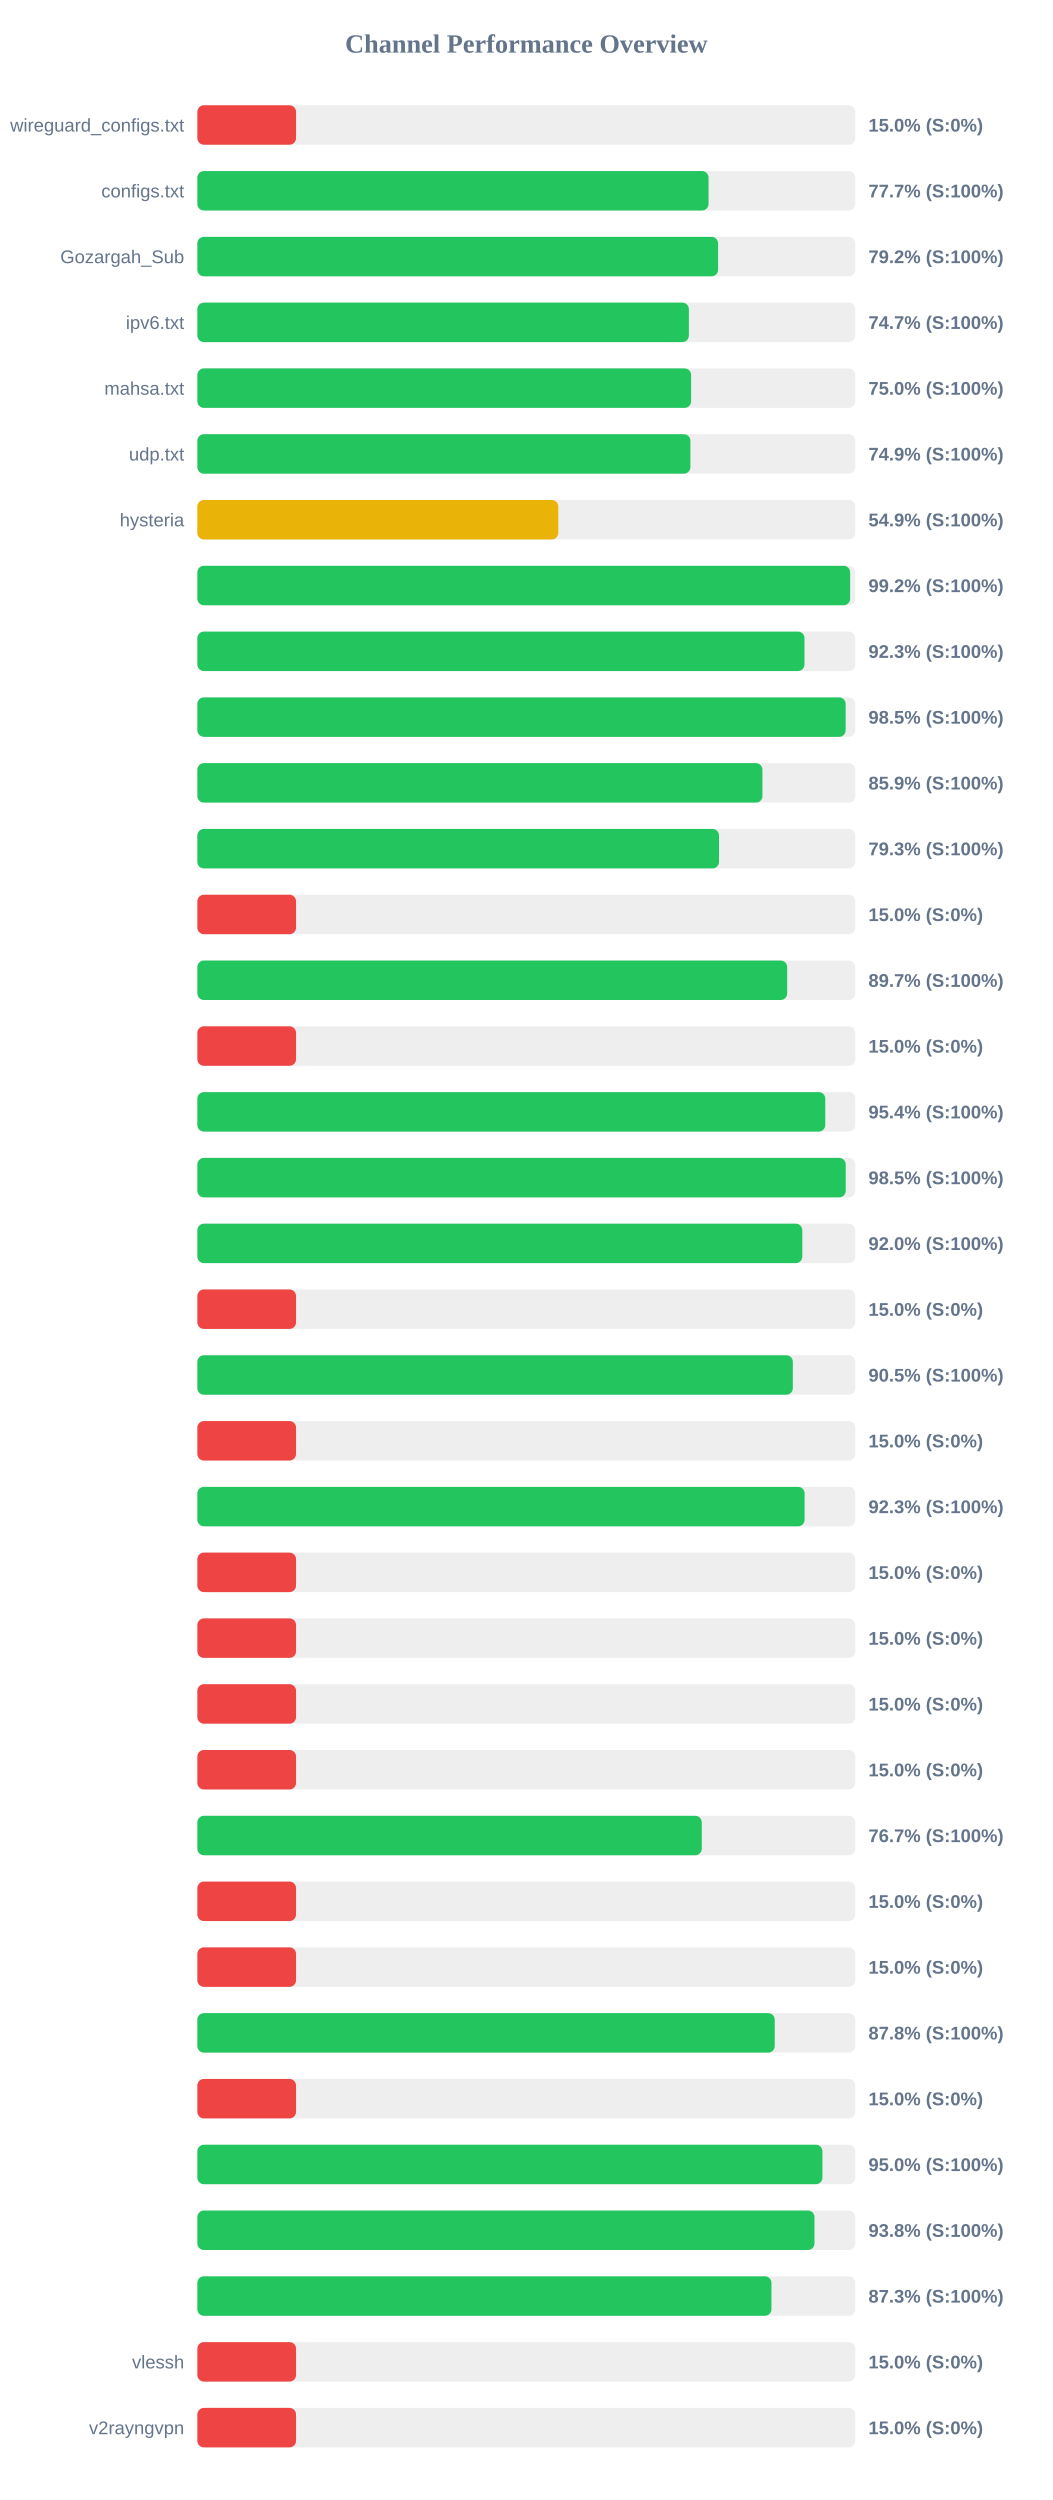
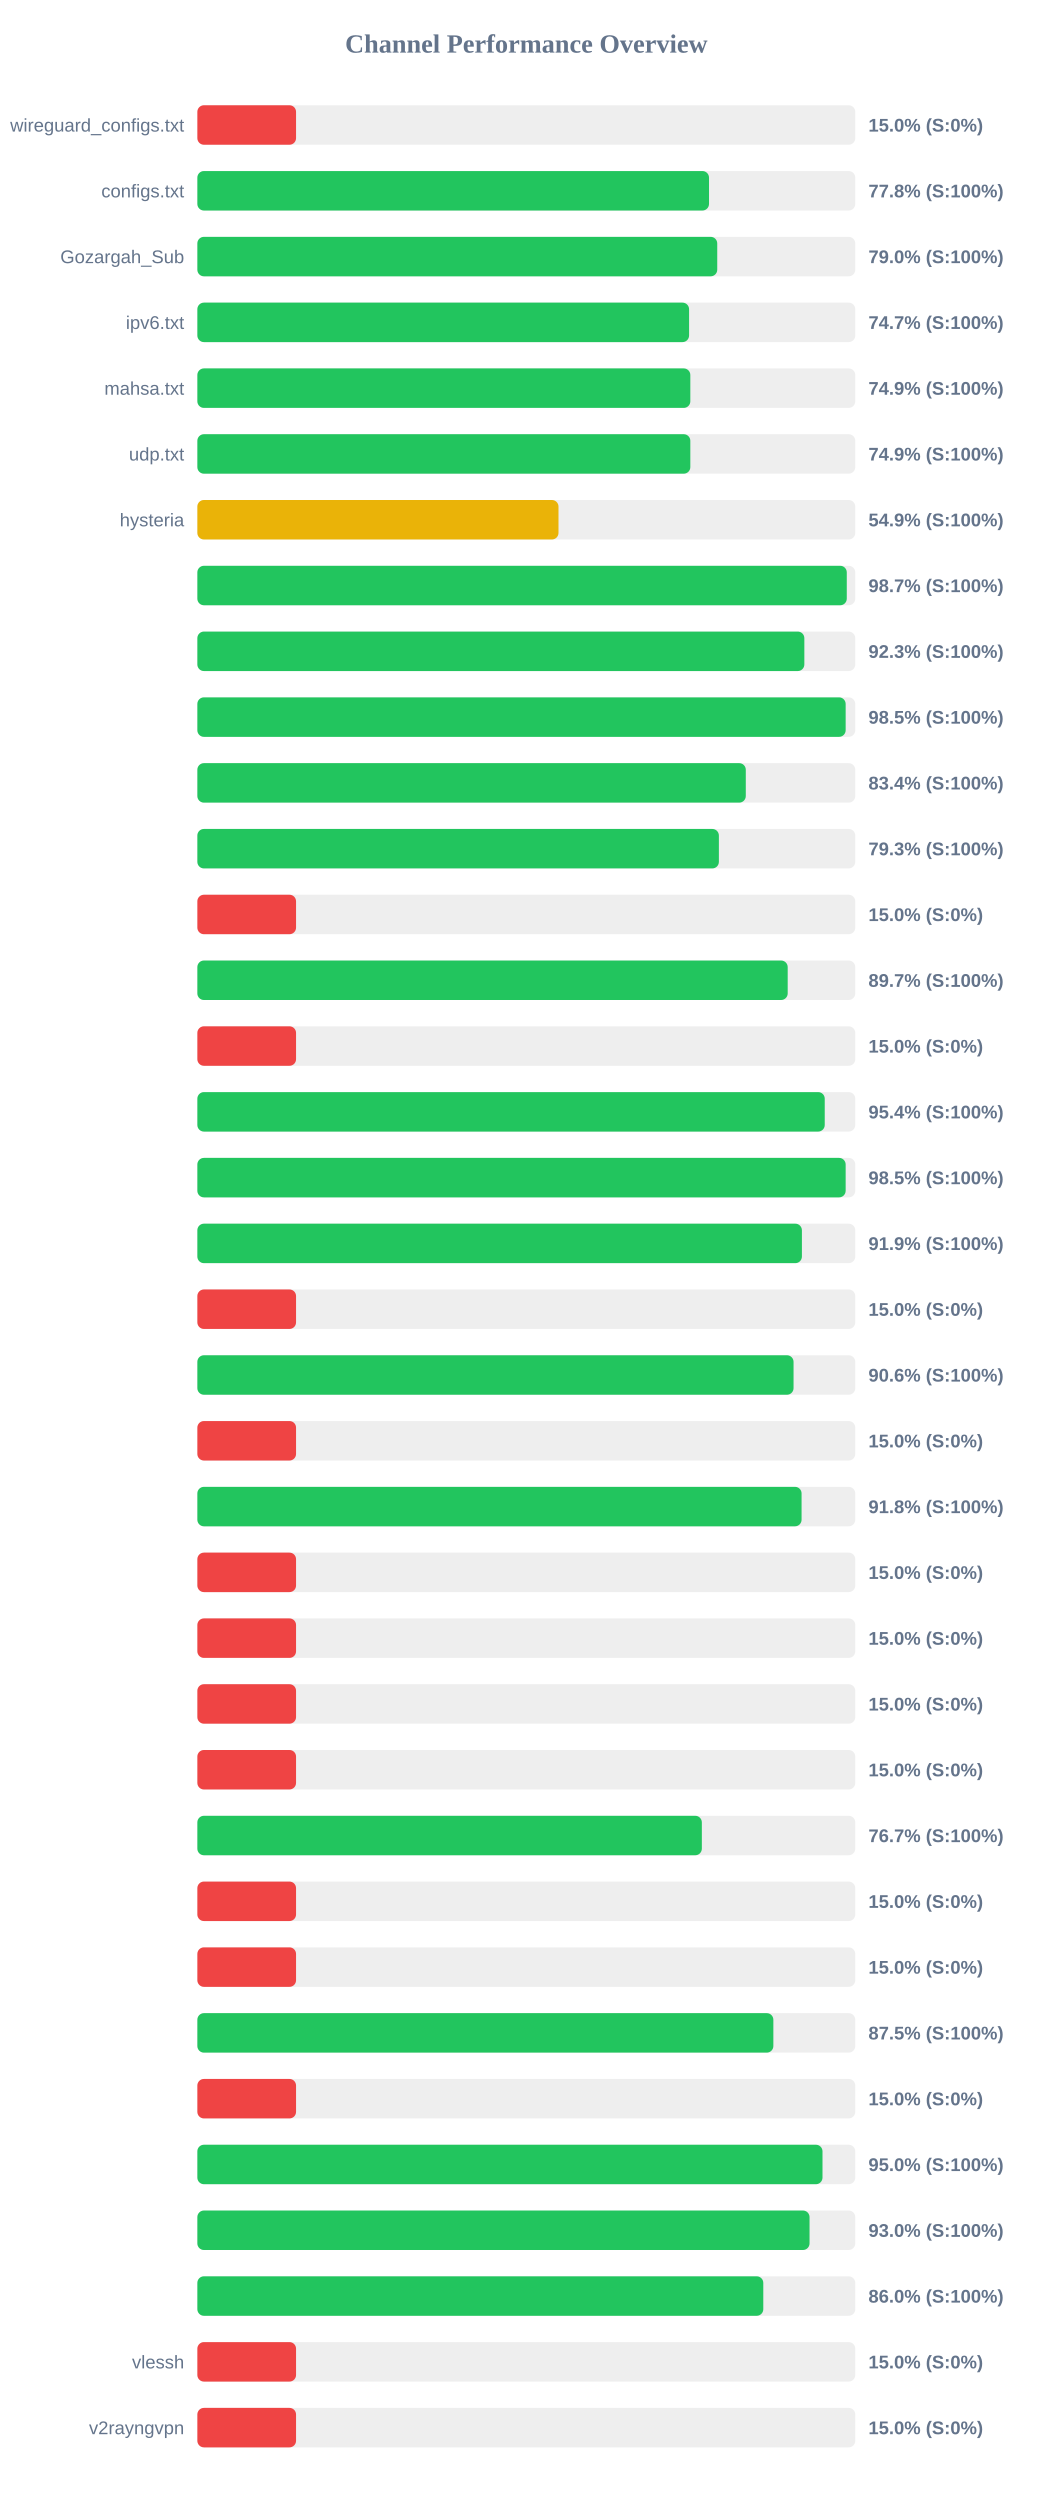
<svg xmlns="http://www.w3.org/2000/svg" width="800" height="1900" version="1.1">
  <style>
        .row { font: 14px Arial; fill: #64748b; }
        .score { font: bold 14px Arial; fill: #64748b; }
    </style>
  <text x="400" y="40" text-anchor="middle" font-size="20px" font-weight="bold" fill="#64748b">Channel Performance Overview</text>
  <rect x="150" y="80" width="500" height="30" fill="#eee" rx="5" />
  <rect x="150" y="80" width="75.0" height="30" fill="#ef4444" rx="5" />
  <text x="140" y="100" text-anchor="end" class="row">wireguard_configs.txt</text>
  <text x="660" y="100" text-anchor="start" class="score">15.0% (S:0%)</text>
  <rect x="150" y="130" width="500" height="30" fill="#eee" rx="5" />
-   <rect x="150" y="130" width="388.5" height="30" fill="#22c55e" rx="5" />
+   <rect x="150" y="130" width="388.85" height="30" fill="#22c55e" rx="5" />
  <text x="140" y="150" text-anchor="end" class="row">configs.txt</text>
-   <text x="660" y="150" text-anchor="start" class="score">77.7% (S:100%)</text>
+   <text x="660" y="150" text-anchor="start" class="score">77.8% (S:100%)</text>
  <rect x="150" y="180" width="500" height="30" fill="#eee" rx="5" />
-   <rect x="150" y="180" width="395.75" height="30" fill="#22c55e" rx="5" />
+   <rect x="150" y="180" width="395.1" height="30" fill="#22c55e" rx="5" />
  <text x="140" y="200" text-anchor="end" class="row">Gozargah_Sub</text>
-   <text x="660" y="200" text-anchor="start" class="score">79.2% (S:100%)</text>
+   <text x="660" y="200" text-anchor="start" class="score">79.0% (S:100%)</text>
  <rect x="150" y="230" width="500" height="30" fill="#eee" rx="5" />
-   <rect x="150" y="230" width="373.55" height="30" fill="#22c55e" rx="5" />
+   <rect x="150" y="230" width="373.7" height="30" fill="#22c55e" rx="5" />
  <text x="140" y="250" text-anchor="end" class="row">ipv6.txt</text>
  <text x="660" y="250" text-anchor="start" class="score">74.7% (S:100%)</text>
  <rect x="150" y="280" width="500" height="30" fill="#eee" rx="5" />
-   <rect x="150" y="280" width="375.25" height="30" fill="#22c55e" rx="5" />
+   <rect x="150" y="280" width="374.65" height="30" fill="#22c55e" rx="5" />
  <text x="140" y="300" text-anchor="end" class="row">mahsa.txt</text>
-   <text x="660" y="300" text-anchor="start" class="score">75.0% (S:100%)</text>
+   <text x="660" y="300" text-anchor="start" class="score">74.9% (S:100%)</text>
  <rect x="150" y="330" width="500" height="30" fill="#eee" rx="5" />
-   <rect x="150" y="330" width="374.7" height="30" fill="#22c55e" rx="5" />
+   <rect x="150" y="330" width="374.65" height="30" fill="#22c55e" rx="5" />
  <text x="140" y="350" text-anchor="end" class="row">udp.txt</text>
  <text x="660" y="350" text-anchor="start" class="score">74.9% (S:100%)</text>
  <rect x="150" y="380" width="500" height="30" fill="#eee" rx="5" />
-   <rect x="150" y="380" width="274.3" height="30" fill="#eab308" rx="5" />
+   <rect x="150" y="380" width="274.45" height="30" fill="#eab308" rx="5" />
  <text x="140" y="400" text-anchor="end" class="row">hysteria</text>
  <text x="660" y="400" text-anchor="start" class="score">54.9% (S:100%)</text>
  <rect x="150" y="430" width="500" height="30" fill="#eee" rx="5" />
-   <rect x="150" y="430" width="496.1" height="30" fill="#22c55e" rx="5" />
+   <rect x="150" y="430" width="493.55" height="30" fill="#22c55e" rx="5" />
  <text x="140" y="450" text-anchor="end" class="row" />
-   <text x="660" y="450" text-anchor="start" class="score">99.2% (S:100%)</text>
+   <text x="660" y="450" text-anchor="start" class="score">98.7% (S:100%)</text>
  <rect x="150" y="480" width="500" height="30" fill="#eee" rx="5" />
-   <rect x="150" y="480" width="461.4" height="30" fill="#22c55e" rx="5" />
+   <rect x="150" y="480" width="461.3" height="30" fill="#22c55e" rx="5" />
  <text x="140" y="500" text-anchor="end" class="row" />
  <text x="660" y="500" text-anchor="start" class="score">92.3% (S:100%)</text>
  <rect x="150" y="530" width="500" height="30" fill="#eee" rx="5" />
  <rect x="150" y="530" width="492.7" height="30" fill="#22c55e" rx="5" />
  <text x="140" y="550" text-anchor="end" class="row" />
  <text x="660" y="550" text-anchor="start" class="score">98.5% (S:100%)</text>
  <rect x="150" y="580" width="500" height="30" fill="#eee" rx="5" />
-   <rect x="150" y="580" width="429.45" height="30" fill="#22c55e" rx="5" />
+   <rect x="150" y="580" width="416.8" height="30" fill="#22c55e" rx="5" />
  <text x="140" y="600" text-anchor="end" class="row" />
-   <text x="660" y="600" text-anchor="start" class="score">85.9% (S:100%)</text>
+   <text x="660" y="600" text-anchor="start" class="score">83.4% (S:100%)</text>
  <rect x="150" y="630" width="500" height="30" fill="#eee" rx="5" />
-   <rect x="150" y="630" width="396.45" height="30" fill="#22c55e" rx="5" />
+   <rect x="150" y="630" width="396.35" height="30" fill="#22c55e" rx="5" />
  <text x="140" y="650" text-anchor="end" class="row" />
  <text x="660" y="650" text-anchor="start" class="score">79.3% (S:100%)</text>
  <rect x="150" y="680" width="500" height="30" fill="#eee" rx="5" />
  <rect x="150" y="680" width="75.0" height="30" fill="#ef4444" rx="5" />
  <text x="140" y="700" text-anchor="end" class="row" />
  <text x="660" y="700" text-anchor="start" class="score">15.0% (S:0%)</text>
  <rect x="150" y="730" width="500" height="30" fill="#eee" rx="5" />
-   <rect x="150" y="730" width="448.25" height="30" fill="#22c55e" rx="5" />
+   <rect x="150" y="730" width="448.65" height="30" fill="#22c55e" rx="5" />
  <text x="140" y="750" text-anchor="end" class="row" />
  <text x="660" y="750" text-anchor="start" class="score">89.7% (S:100%)</text>
  <rect x="150" y="780" width="500" height="30" fill="#eee" rx="5" />
  <rect x="150" y="780" width="75.0" height="30" fill="#ef4444" rx="5" />
  <text x="140" y="800" text-anchor="end" class="row" />
  <text x="660" y="800" text-anchor="start" class="score">15.0% (S:0%)</text>
  <rect x="150" y="830" width="500" height="30" fill="#eee" rx="5" />
-   <rect x="150" y="830" width="477.2" height="30" fill="#22c55e" rx="5" />
+   <rect x="150" y="830" width="476.8" height="30" fill="#22c55e" rx="5" />
  <text x="140" y="850" text-anchor="end" class="row" />
  <text x="660" y="850" text-anchor="start" class="score">95.4% (S:100%)</text>
  <rect x="150" y="880" width="500" height="30" fill="#eee" rx="5" />
-   <rect x="150" y="880" width="492.75" height="30" fill="#22c55e" rx="5" />
+   <rect x="150" y="880" width="492.7" height="30" fill="#22c55e" rx="5" />
  <text x="140" y="900" text-anchor="end" class="row" />
  <text x="660" y="900" text-anchor="start" class="score">98.5% (S:100%)</text>
  <rect x="150" y="930" width="500" height="30" fill="#eee" rx="5" />
-   <rect x="150" y="930" width="459.75" height="30" fill="#22c55e" rx="5" />
+   <rect x="150" y="930" width="459.45" height="30" fill="#22c55e" rx="5" />
  <text x="140" y="950" text-anchor="end" class="row" />
-   <text x="660" y="950" text-anchor="start" class="score">92.0% (S:100%)</text>
+   <text x="660" y="950" text-anchor="start" class="score">91.9% (S:100%)</text>
  <rect x="150" y="980" width="500" height="30" fill="#eee" rx="5" />
  <rect x="150" y="980" width="75.0" height="30" fill="#ef4444" rx="5" />
  <text x="140" y="1000" text-anchor="end" class="row" />
  <text x="660" y="1000" text-anchor="start" class="score">15.0% (S:0%)</text>
  <rect x="150" y="1030" width="500" height="30" fill="#eee" rx="5" />
-   <rect x="150" y="1030" width="452.55" height="30" fill="#22c55e" rx="5" />
+   <rect x="150" y="1030" width="453.1" height="30" fill="#22c55e" rx="5" />
  <text x="140" y="1050" text-anchor="end" class="row" />
-   <text x="660" y="1050" text-anchor="start" class="score">90.5% (S:100%)</text>
+   <text x="660" y="1050" text-anchor="start" class="score">90.6% (S:100%)</text>
  <rect x="150" y="1080" width="500" height="30" fill="#eee" rx="5" />
  <rect x="150" y="1080" width="75.0" height="30" fill="#ef4444" rx="5" />
  <text x="140" y="1100" text-anchor="end" class="row" />
  <text x="660" y="1100" text-anchor="start" class="score">15.0% (S:0%)</text>
  <rect x="150" y="1130" width="500" height="30" fill="#eee" rx="5" />
-   <rect x="150" y="1130" width="461.5" height="30" fill="#22c55e" rx="5" />
+   <rect x="150" y="1130" width="459.2" height="30" fill="#22c55e" rx="5" />
  <text x="140" y="1150" text-anchor="end" class="row" />
-   <text x="660" y="1150" text-anchor="start" class="score">92.3% (S:100%)</text>
+   <text x="660" y="1150" text-anchor="start" class="score">91.8% (S:100%)</text>
  <rect x="150" y="1180" width="500" height="30" fill="#eee" rx="5" />
  <rect x="150" y="1180" width="75.0" height="30" fill="#ef4444" rx="5" />
  <text x="140" y="1200" text-anchor="end" class="row" />
  <text x="660" y="1200" text-anchor="start" class="score">15.0% (S:0%)</text>
  <rect x="150" y="1230" width="500" height="30" fill="#eee" rx="5" />
  <rect x="150" y="1230" width="75.0" height="30" fill="#ef4444" rx="5" />
  <text x="140" y="1250" text-anchor="end" class="row" />
  <text x="660" y="1250" text-anchor="start" class="score">15.0% (S:0%)</text>
  <rect x="150" y="1280" width="500" height="30" fill="#eee" rx="5" />
  <rect x="150" y="1280" width="75.0" height="30" fill="#ef4444" rx="5" />
  <text x="140" y="1300" text-anchor="end" class="row" />
  <text x="660" y="1300" text-anchor="start" class="score">15.0% (S:0%)</text>
  <rect x="150" y="1330" width="500" height="30" fill="#eee" rx="5" />
  <rect x="150" y="1330" width="75.0" height="30" fill="#ef4444" rx="5" />
  <text x="140" y="1350" text-anchor="end" class="row" />
  <text x="660" y="1350" text-anchor="start" class="score">15.0% (S:0%)</text>
  <rect x="150" y="1380" width="500" height="30" fill="#eee" rx="5" />
-   <rect x="150" y="1380" width="383.35" height="30" fill="#22c55e" rx="5" />
+   <rect x="150" y="1380" width="383.4" height="30" fill="#22c55e" rx="5" />
  <text x="140" y="1400" text-anchor="end" class="row" />
  <text x="660" y="1400" text-anchor="start" class="score">76.7% (S:100%)</text>
  <rect x="150" y="1430" width="500" height="30" fill="#eee" rx="5" />
  <rect x="150" y="1430" width="75.0" height="30" fill="#ef4444" rx="5" />
  <text x="140" y="1450" text-anchor="end" class="row" />
  <text x="660" y="1450" text-anchor="start" class="score">15.0% (S:0%)</text>
  <rect x="150" y="1480" width="500" height="30" fill="#eee" rx="5" />
  <rect x="150" y="1480" width="75.0" height="30" fill="#ef4444" rx="5" />
  <text x="140" y="1500" text-anchor="end" class="row" />
  <text x="660" y="1500" text-anchor="start" class="score">15.0% (S:0%)</text>
  <rect x="150" y="1530" width="500" height="30" fill="#eee" rx="5" />
-   <rect x="150" y="1530" width="438.8" height="30" fill="#22c55e" rx="5" />
+   <rect x="150" y="1530" width="437.75" height="30" fill="#22c55e" rx="5" />
  <text x="140" y="1550" text-anchor="end" class="row" />
-   <text x="660" y="1550" text-anchor="start" class="score">87.8% (S:100%)</text>
+   <text x="660" y="1550" text-anchor="start" class="score">87.5% (S:100%)</text>
  <rect x="150" y="1580" width="500" height="30" fill="#eee" rx="5" />
  <rect x="150" y="1580" width="75.0" height="30" fill="#ef4444" rx="5" />
  <text x="140" y="1600" text-anchor="end" class="row" />
  <text x="660" y="1600" text-anchor="start" class="score">15.0% (S:0%)</text>
  <rect x="150" y="1630" width="500" height="30" fill="#eee" rx="5" />
-   <rect x="150" y="1630" width="475.05" height="30" fill="#22c55e" rx="5" />
+   <rect x="150" y="1630" width="475.1" height="30" fill="#22c55e" rx="5" />
  <text x="140" y="1650" text-anchor="end" class="row" />
  <text x="660" y="1650" text-anchor="start" class="score">95.0% (S:100%)</text>
  <rect x="150" y="1680" width="500" height="30" fill="#eee" rx="5" />
-   <rect x="150" y="1680" width="469.0" height="30" fill="#22c55e" rx="5" />
+   <rect x="150" y="1680" width="465.25" height="30" fill="#22c55e" rx="5" />
  <text x="140" y="1700" text-anchor="end" class="row" />
-   <text x="660" y="1700" text-anchor="start" class="score">93.8% (S:100%)</text>
+   <text x="660" y="1700" text-anchor="start" class="score">93.0% (S:100%)</text>
  <rect x="150" y="1730" width="500" height="30" fill="#eee" rx="5" />
-   <rect x="150" y="1730" width="436.3" height="30" fill="#22c55e" rx="5" />
+   <rect x="150" y="1730" width="430.1" height="30" fill="#22c55e" rx="5" />
  <text x="140" y="1750" text-anchor="end" class="row" />
-   <text x="660" y="1750" text-anchor="start" class="score">87.3% (S:100%)</text>
+   <text x="660" y="1750" text-anchor="start" class="score">86.0% (S:100%)</text>
  <rect x="150" y="1780" width="500" height="30" fill="#eee" rx="5" />
  <rect x="150" y="1780" width="75.0" height="30" fill="#ef4444" rx="5" />
  <text x="140" y="1800" text-anchor="end" class="row">vlessh</text>
  <text x="660" y="1800" text-anchor="start" class="score">15.0% (S:0%)</text>
  <rect x="150" y="1830" width="500" height="30" fill="#eee" rx="5" />
  <rect x="150" y="1830" width="75.0" height="30" fill="#ef4444" rx="5" />
  <text x="140" y="1850" text-anchor="end" class="row">v2rayngvpn</text>
  <text x="660" y="1850" text-anchor="start" class="score">15.0% (S:0%)</text>
</svg>
